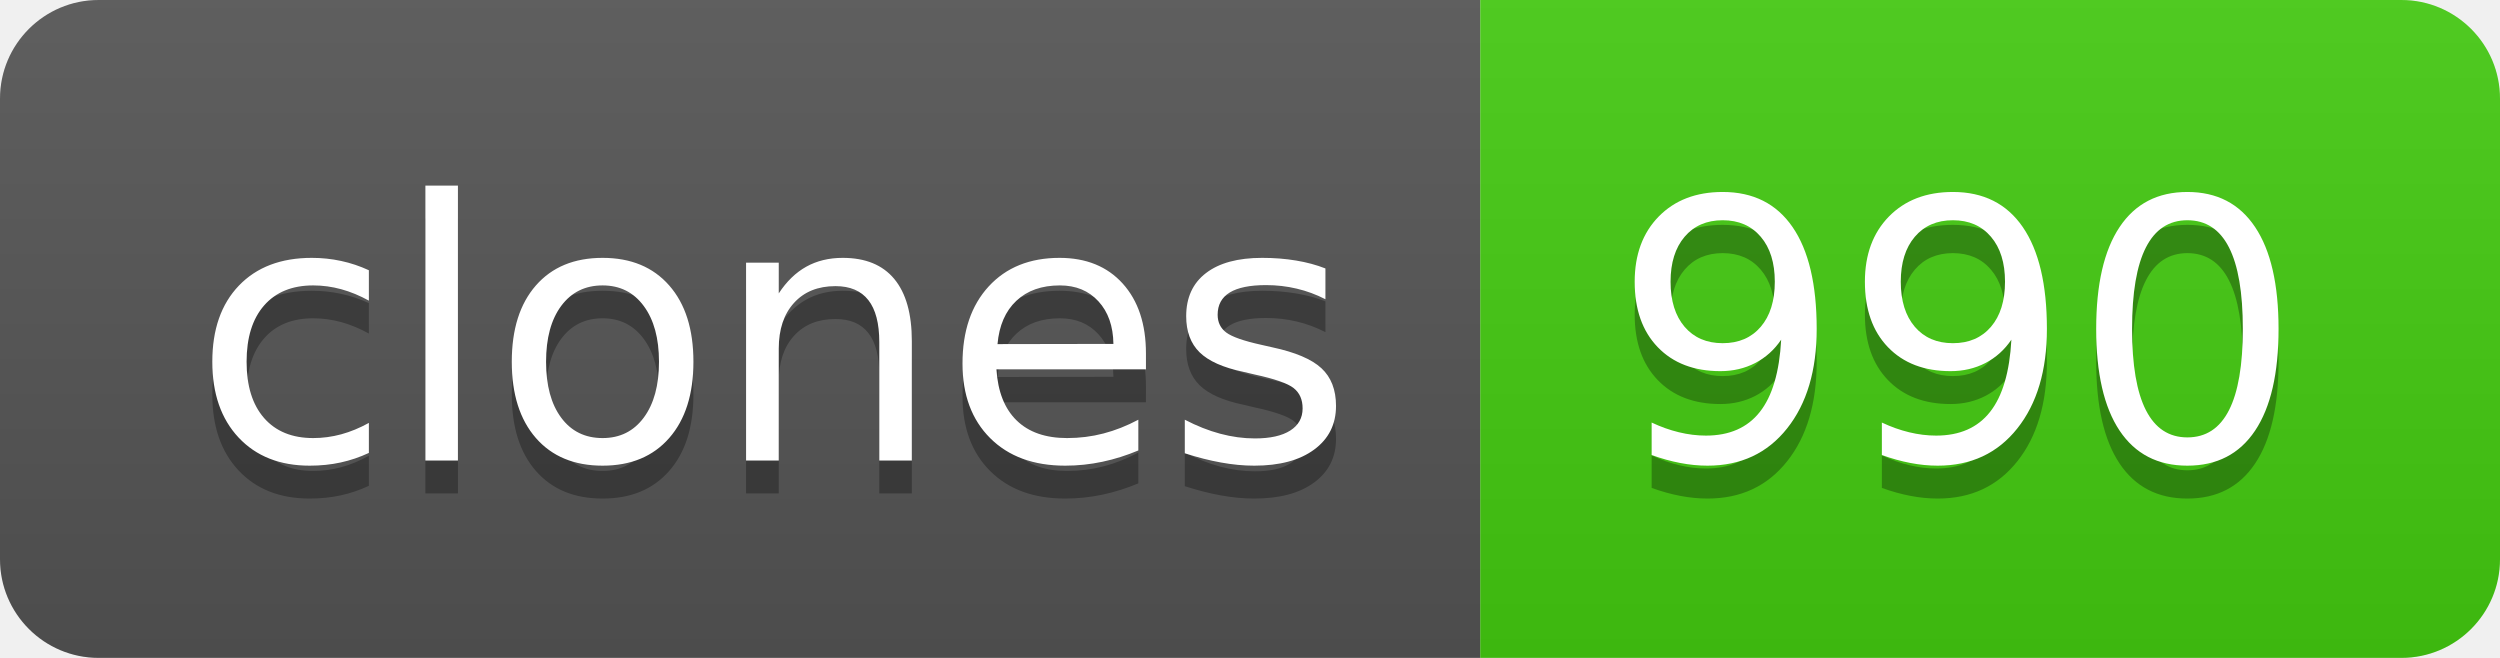
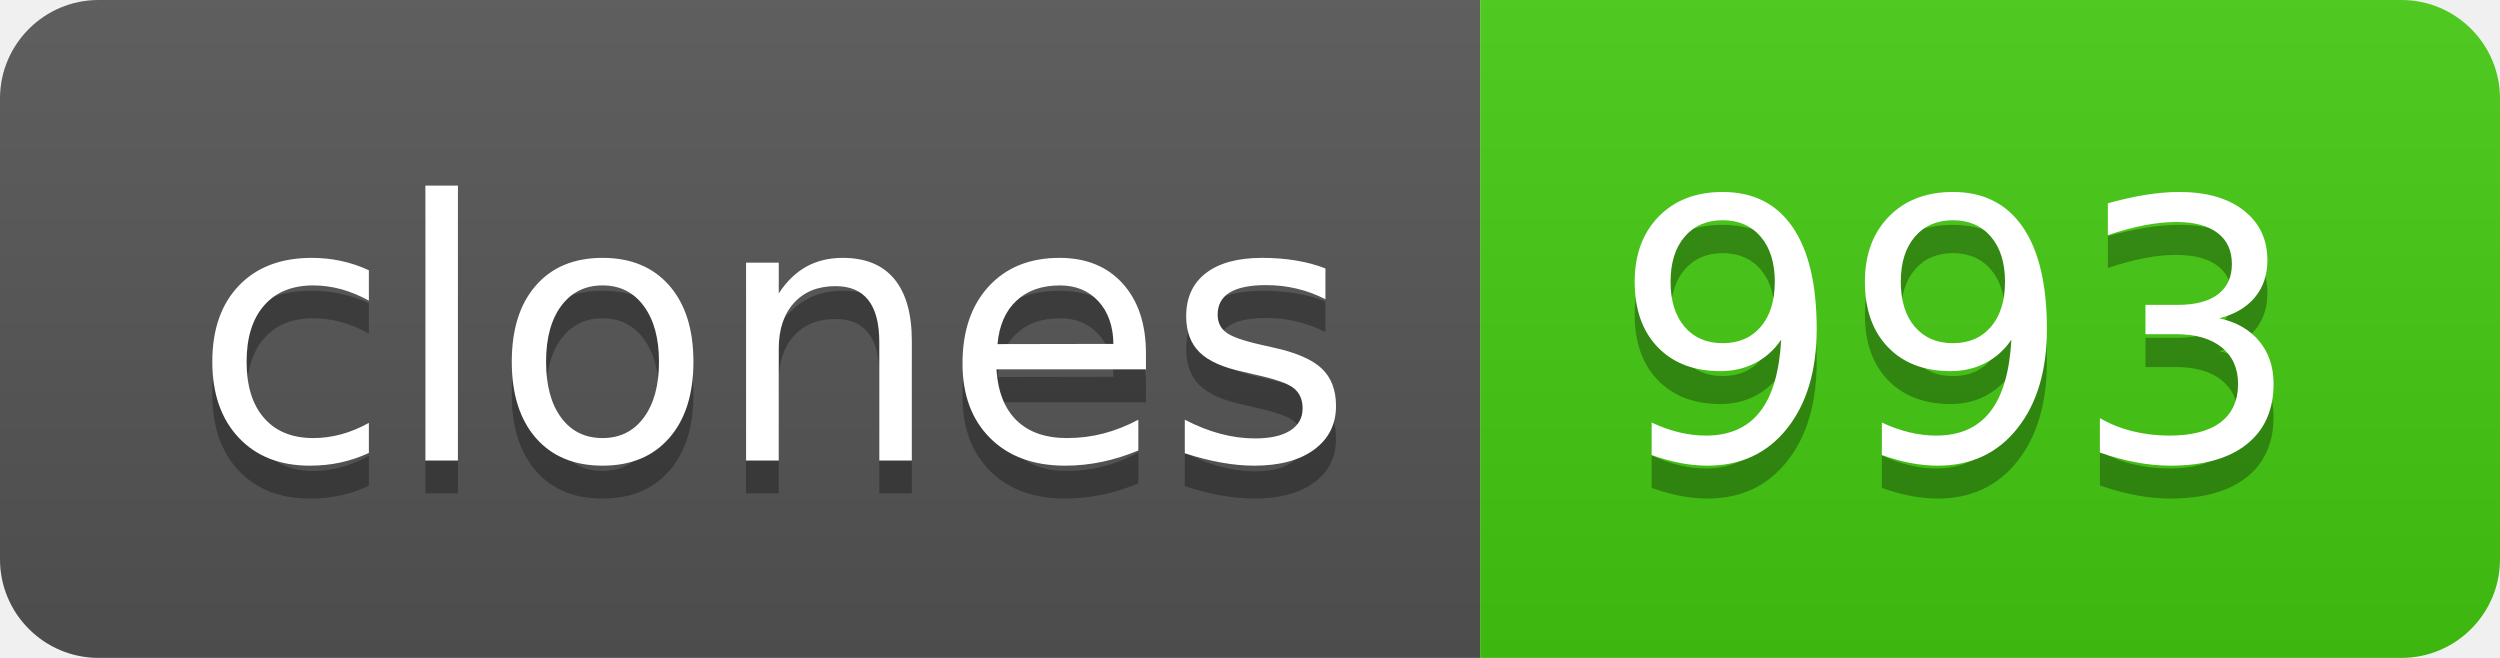
- <svg xmlns="http://www.w3.org/2000/svg" width="76" height="20" role="img" aria-label="clones: 990">
+ <svg xmlns="http://www.w3.org/2000/svg" width="76" height="20" role="img" aria-label="clones: 993">
  <linearGradient id="s" x2="0" y2="100%">
    <stop offset="0" stop-color="#bbb" stop-opacity=".1" />
    <stop offset="1" stop-opacity=".1" />
  </linearGradient>
  <clipPath id="r">
    <rect width="76" height="20" rx="3" fill="#fff" />
  </clipPath>
  <g clip-path="url(#r)">
    <rect width="45" height="20" fill="#555" />
    <rect x="45" width="31" height="20" fill="#4c1" />
    <rect width="76" height="20" fill="url(#s)" />
  </g>
  <g fill="#fff" text-anchor="middle" font-family="Verdana,Geneva,DejaVu Sans,sans-serif" text-rendering="geometricPrecision" font-size="110">
    <text aria-hidden="true" x="235" y="150" fill="#010101" fill-opacity=".3" transform="scale(.1)" textLength="350">clones</text>
    <text x="235" y="140" transform="scale(.1)" fill="#fff" textLength="350">clones</text>
-     <text aria-hidden="true" x="595" y="150" fill="#010101" fill-opacity=".3" transform="scale(.1)" textLength="210">990</text>
-     <text x="595" y="140" transform="scale(.1)" fill="#fff" textLength="210">990</text>
+     <text aria-hidden="true" x="595" y="150" fill="#010101" fill-opacity=".3" transform="scale(.1)" textLength="210">993</text>
+     <text x="595" y="140" transform="scale(.1)" fill="#fff" textLength="210">993</text>
  </g>
</svg>
